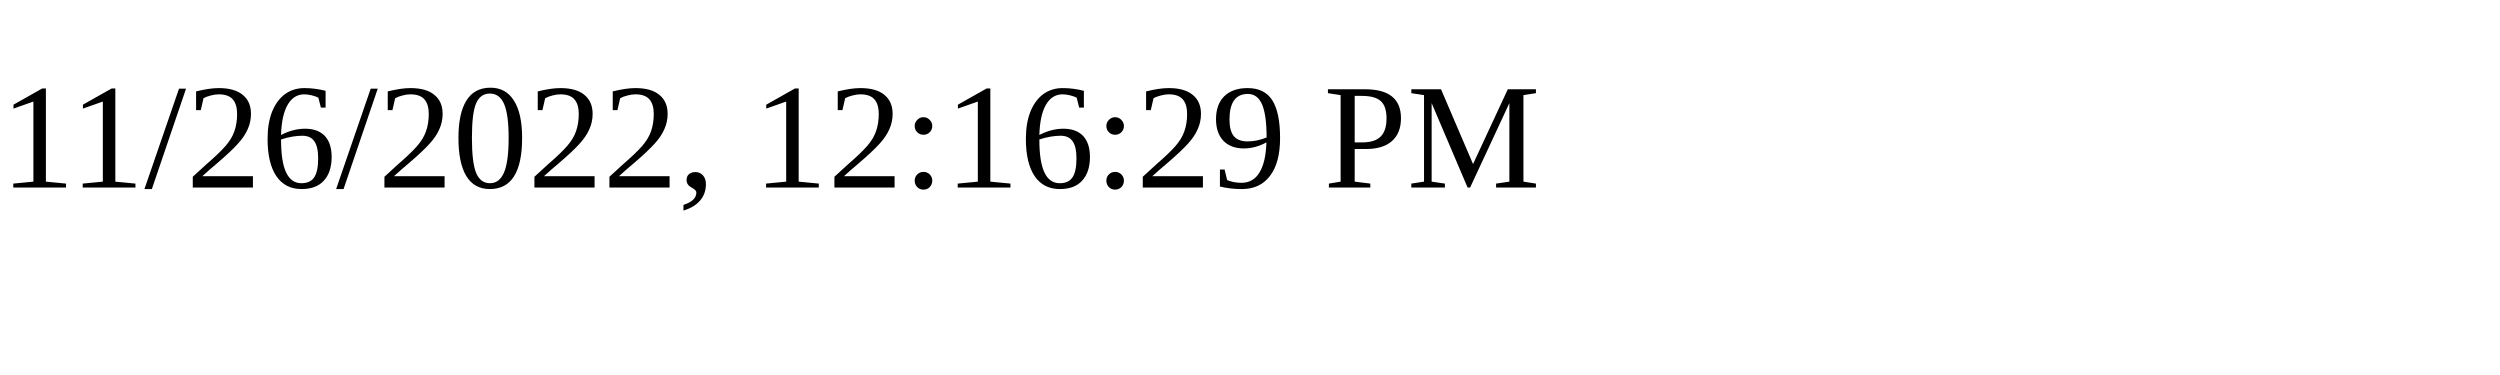
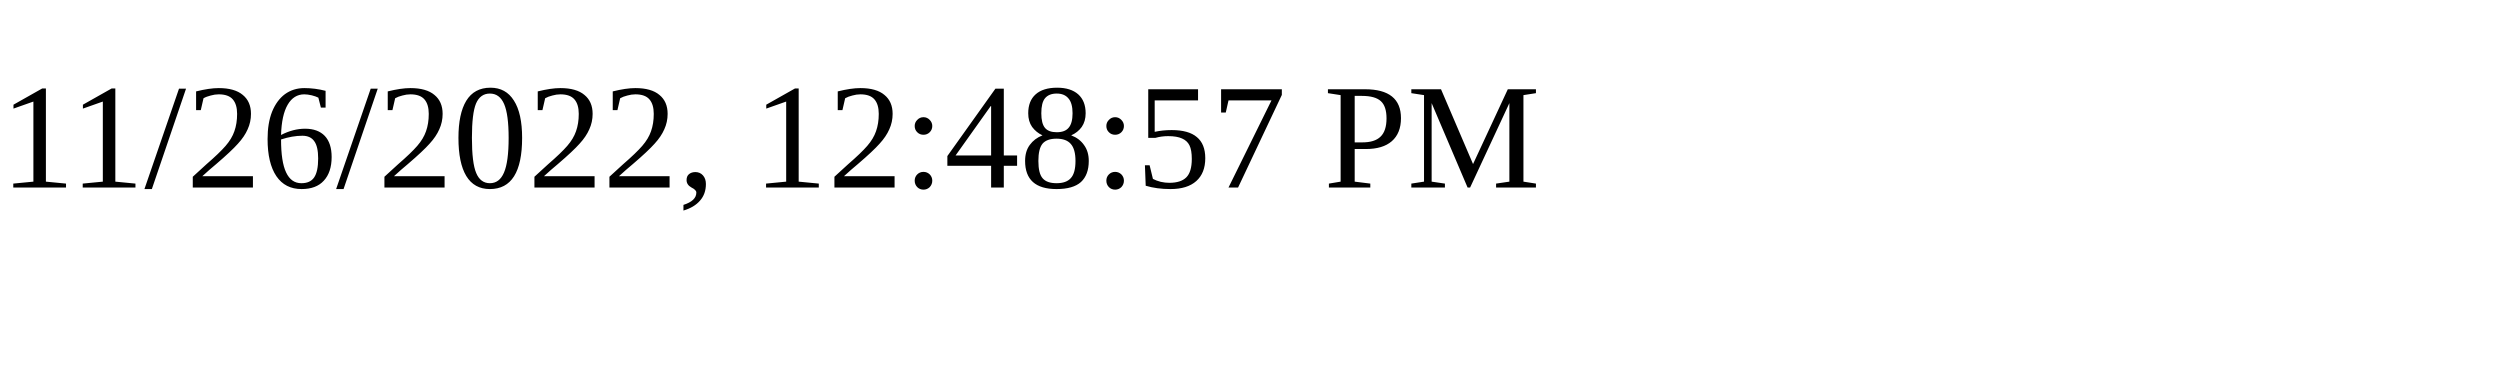
<svg xmlns="http://www.w3.org/2000/svg" height="30" width="200">
-   <text x="0" y="15">11/26/2022, 12:16:29 PM</text>
+   <text x="0" y="15">11/26/2022, 12:48:57 PM</text>
</svg>
